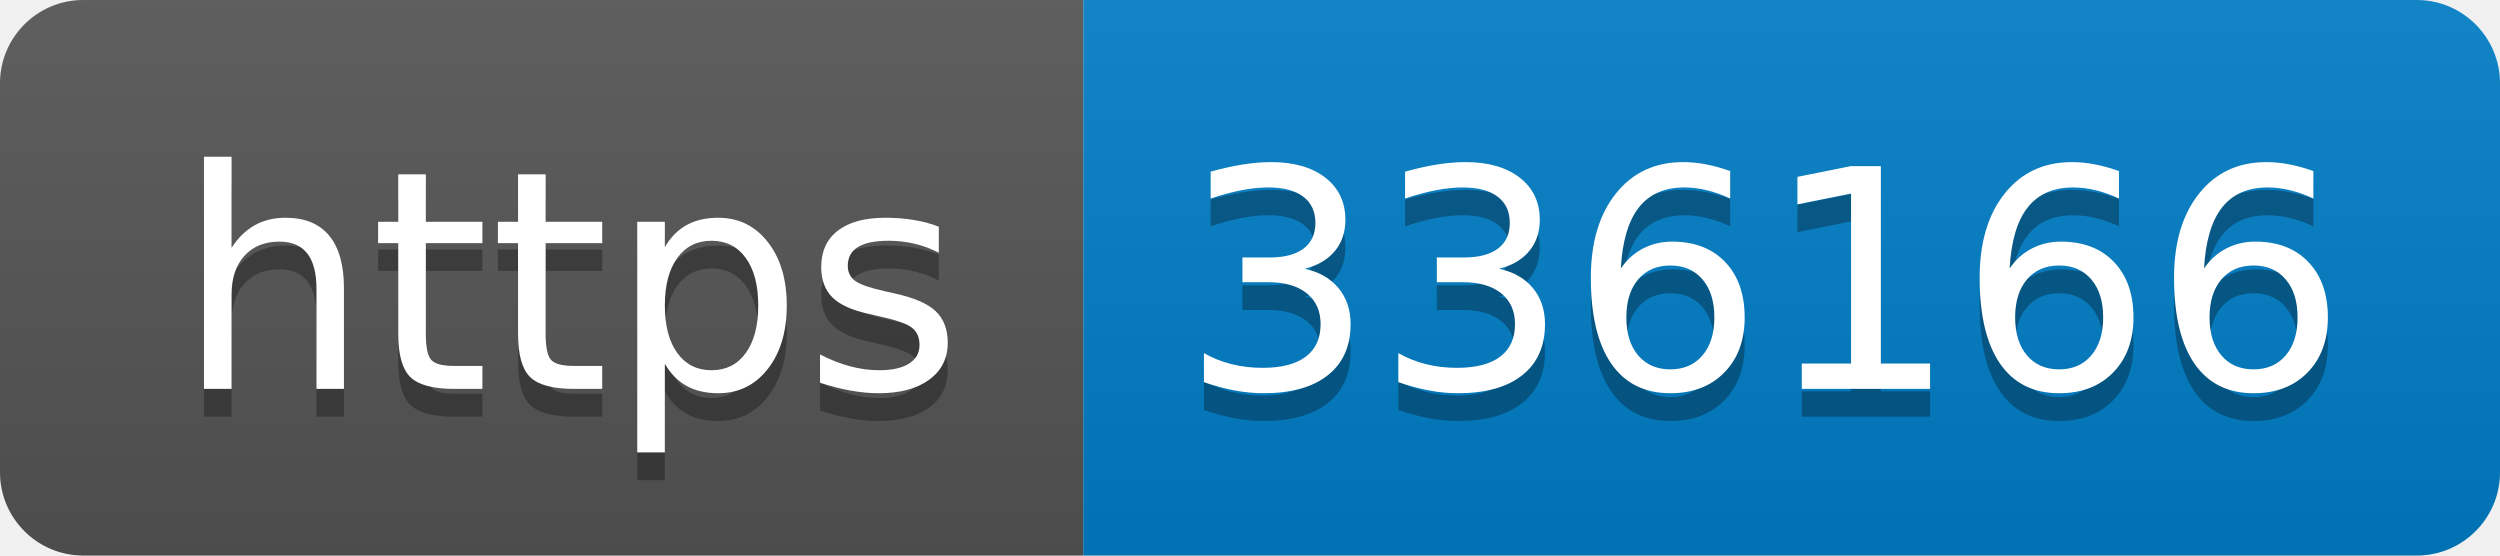
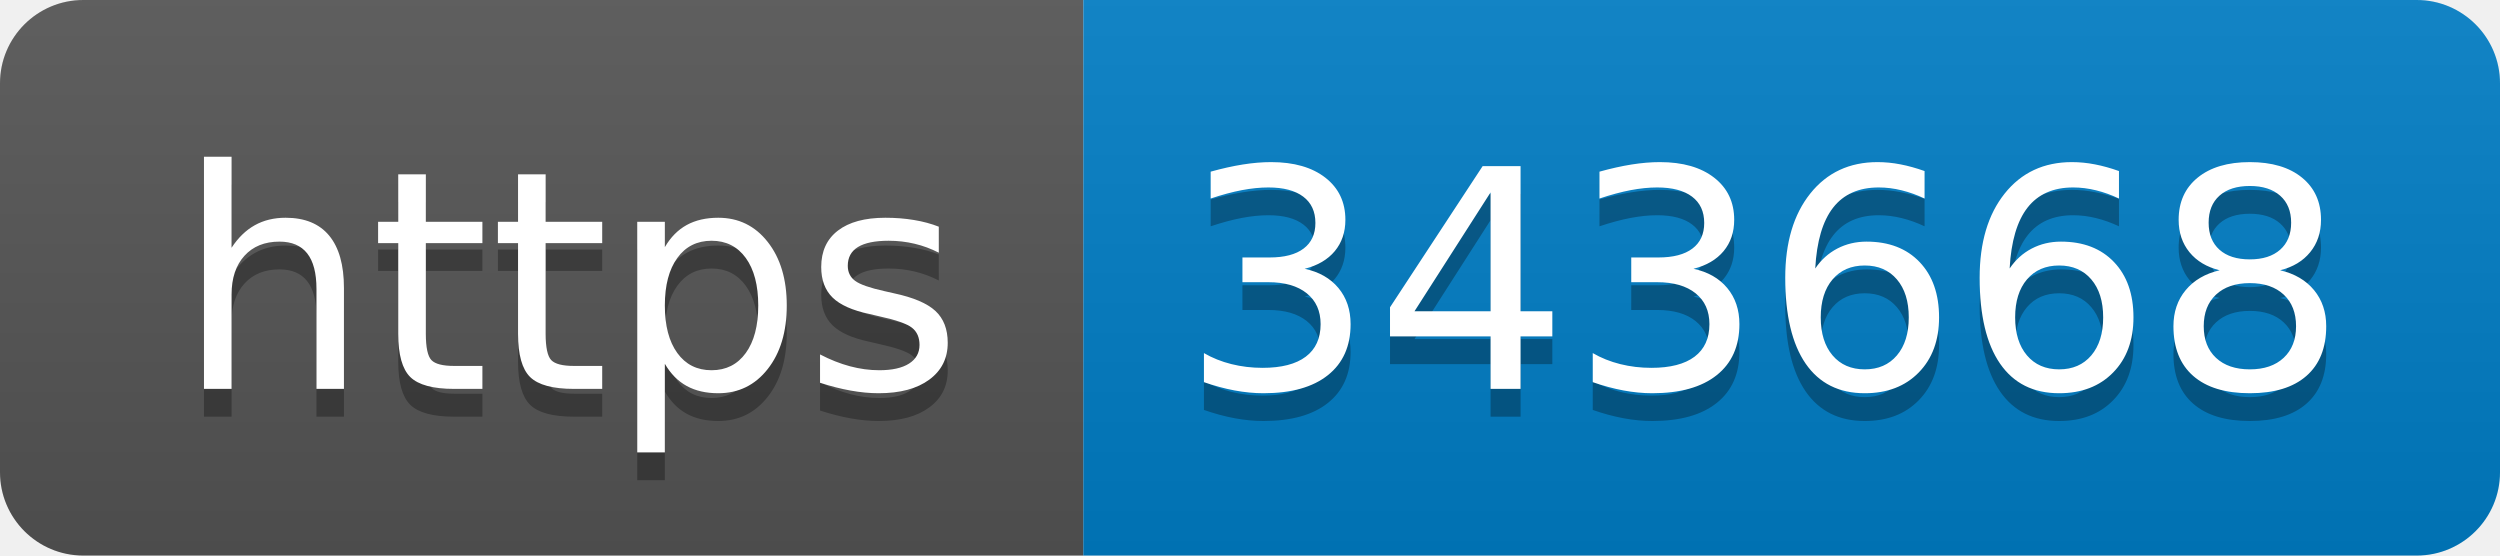
- <svg xmlns="http://www.w3.org/2000/svg" width="90" height="20" role="img" aria-label="https: 336166">
+ <svg xmlns="http://www.w3.org/2000/svg" width="90" height="20" role="img" aria-label="https: 343668">
  <linearGradient id="s" x2="0" y2="100%">
    <stop offset="0" stop-color="#bbb" stop-opacity=".1" />
    <stop offset="1" stop-opacity=".1" />
  </linearGradient>
  <clipPath id="r">
    <rect width="90" height="20" rx="3" fill="#fff" />
  </clipPath>
  <g clip-path="url(#r)">
    <rect width="39" height="20" fill="#555" />
    <rect x="39" width="51" height="20" fill="#007ec6" />
    <rect width="90" height="20" fill="url(#s)" />
  </g>
  <g fill="#fff" text-anchor="middle" font-family="Verdana,Geneva,DejaVu Sans,sans-serif" text-rendering="geometricPrecision" font-size="110">
    <text aria-hidden="true" x="205" y="150" fill="#010101" fill-opacity=".3" transform="scale(.1)" textLength="290">https</text>
    <text x="205" y="140" transform="scale(.1)" fill="#fff" textLength="290">https</text>
-     <text aria-hidden="true" x="635" y="150" fill="#010101" fill-opacity=".3" transform="scale(.1)" textLength="410">336166</text>
-     <text x="635" y="140" transform="scale(.1)" fill="#fff" textLength="410">336166</text>
+     <text aria-hidden="true" x="635" y="150" fill="#010101" fill-opacity=".3" transform="scale(.1)" textLength="410">343668</text>
+     <text x="635" y="140" transform="scale(.1)" fill="#fff" textLength="410">343668</text>
  </g>
</svg>
